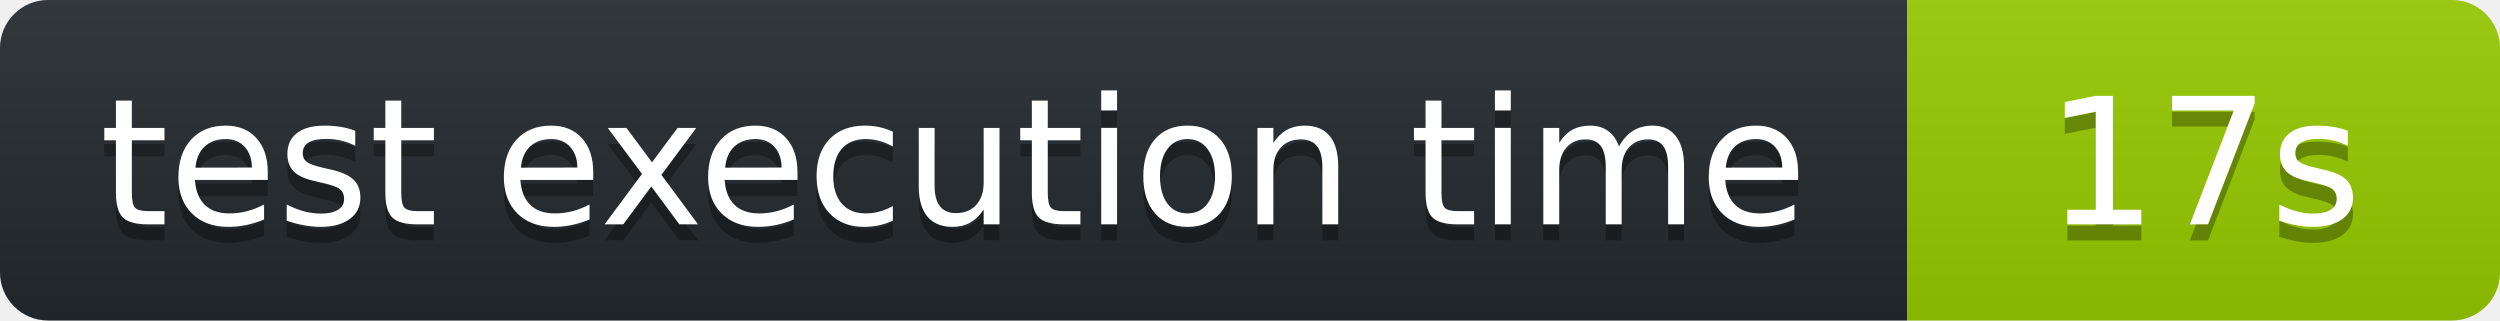
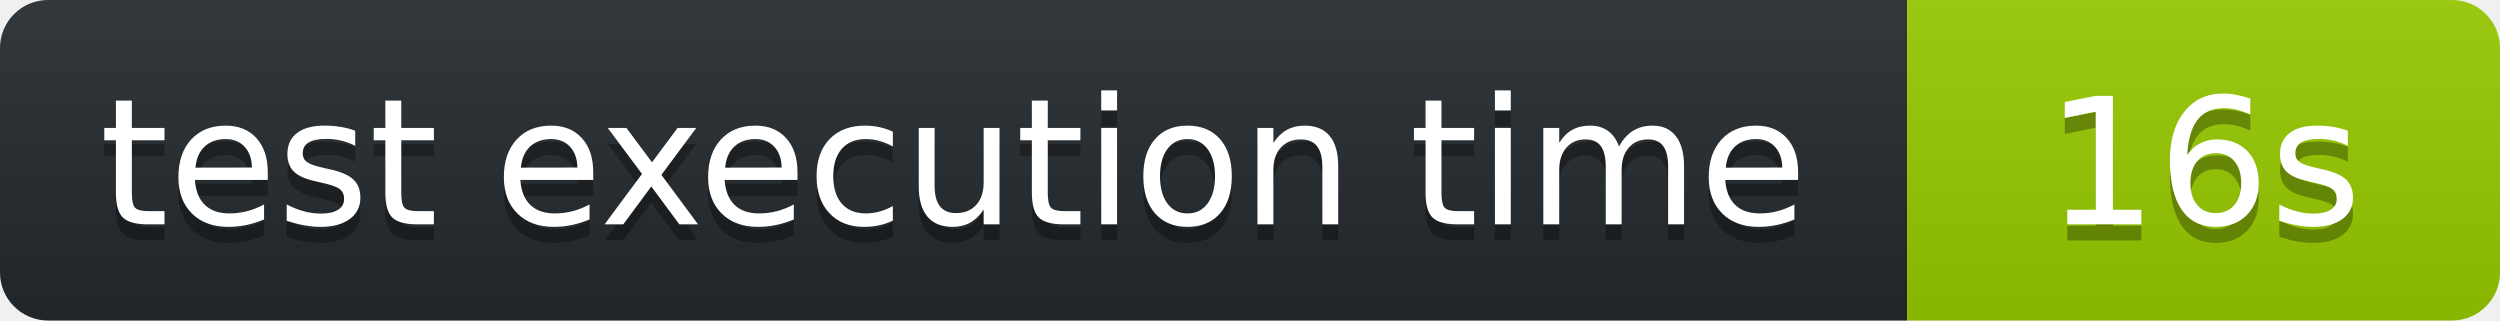
<svg xmlns="http://www.w3.org/2000/svg" width="156" height="20" role="img" aria-label="octocov::badge">
  <linearGradient id="s" x2="0" y2="100%">
    <stop offset="0" stop-color="#bbb" stop-opacity=".1" />
    <stop offset="1" stop-opacity=".1" />
  </linearGradient>
  <clipPath id="r">
    <rect width="156" height="20" rx="3" fill="#fff" />
  </clipPath>
  <g clip-path="url(#r)">
    <rect width="119" height="20" fill="#24292E" />
    <rect x="119" width="37" height="20" fill="#97CA00" />
    <rect width="156" height="20" fill="url(#s)" />
  </g>
  <g fill="#fff" text-anchor="middle" font-family="Verdana,Geneva,DejaVu Sans,sans-serif" text-rendering="geometricPrecision" font-size="110">
    <text aria-hidden="true" x="595" y="150" fill="#010101" fill-opacity=".3" transform="scale(.1)">test execution time</text>
    <text x="595" y="140" transform="scale(.1)" fill="#fff">test execution time</text>
-     <text aria-hidden="true" x="1375" y="150" fill="#010101" fill-opacity=".3" transform="scale(.1)">17s</text>
-     <text x="1375" y="140" transform="scale(.1)" fill="#fff">17s</text>
+     <text aria-hidden="true" x="1375" y="150" fill="#010101" fill-opacity=".3" transform="scale(.1)">16s</text>
+     <text x="1375" y="140" transform="scale(.1)" fill="#fff">16s</text>
  </g>
</svg>
